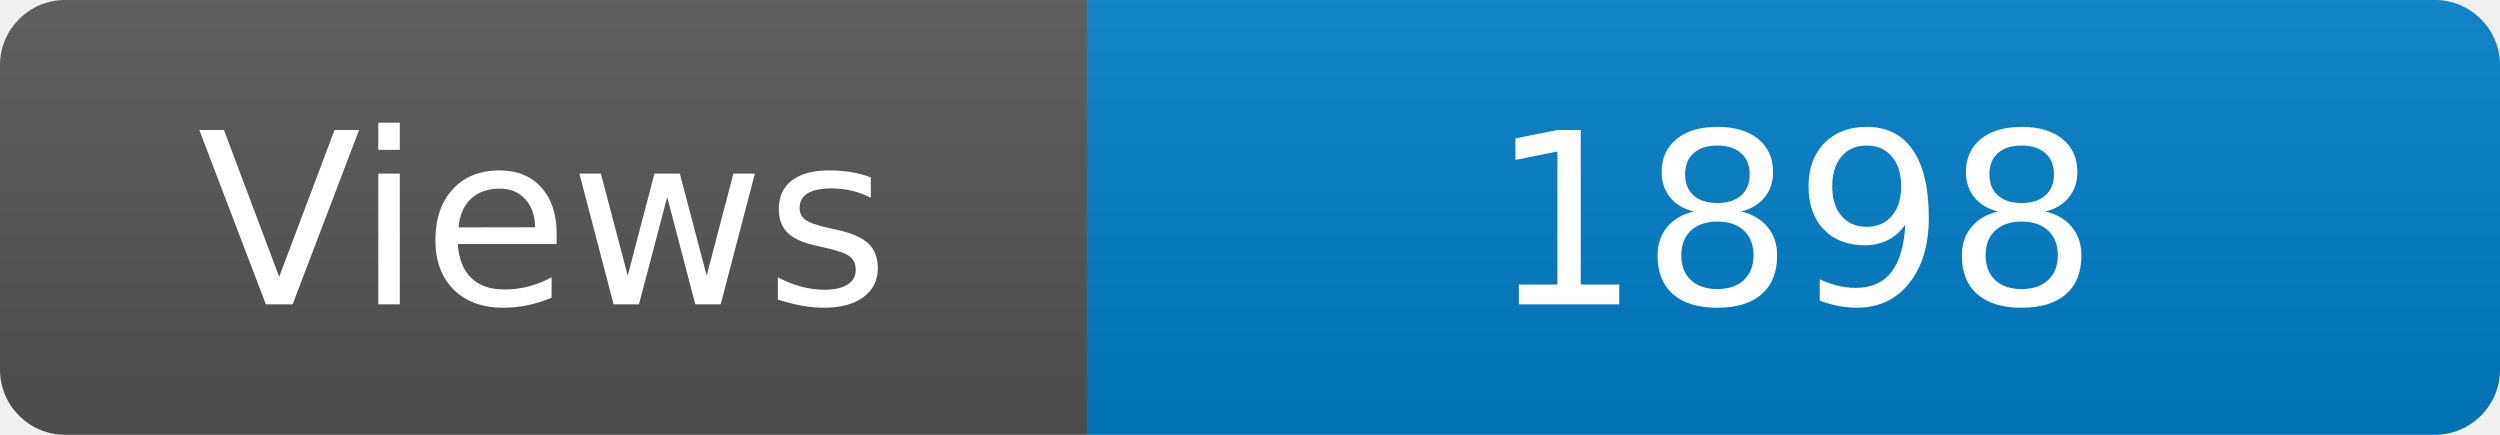
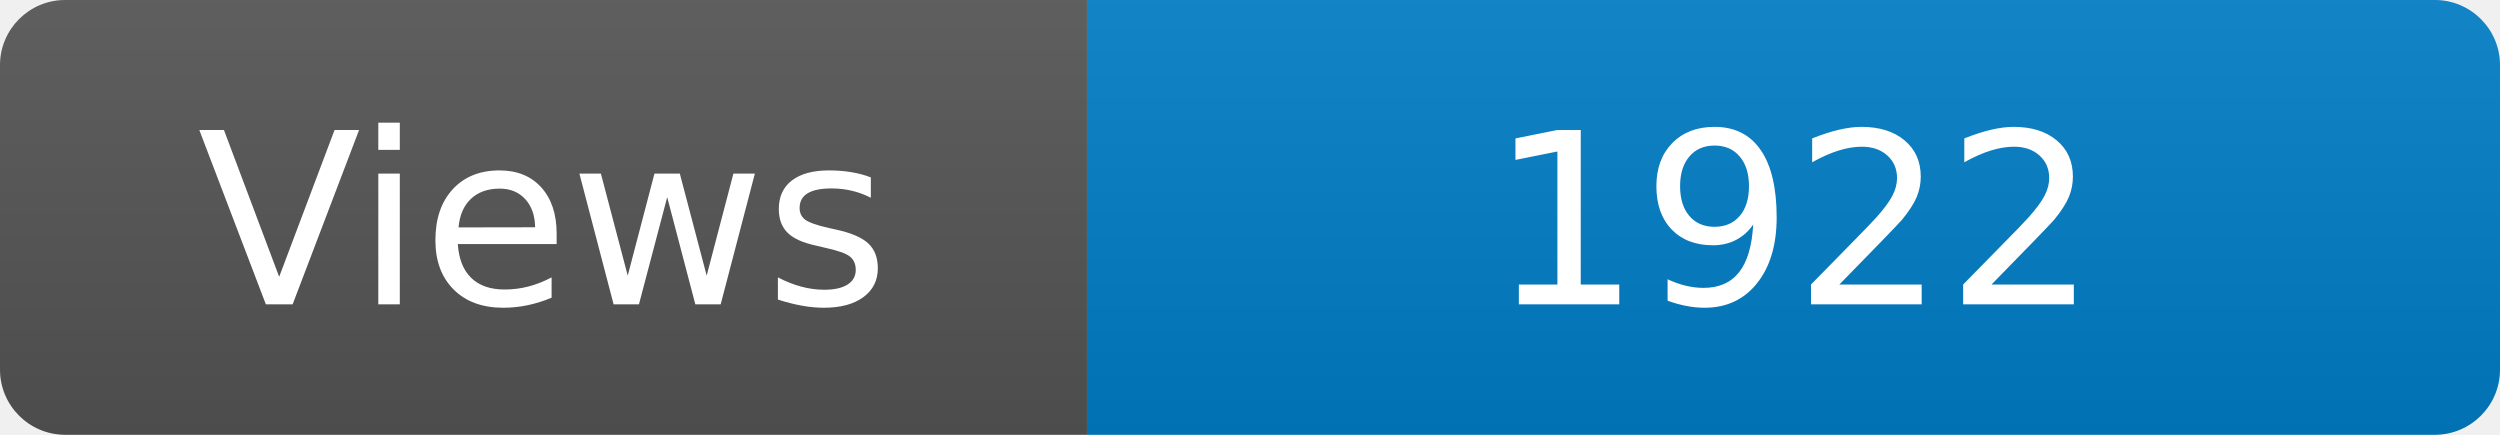
<svg xmlns="http://www.w3.org/2000/svg" width="115" height="20" role="img" aria-label="Maintained?: yes">
  <linearGradient id="s" x2="0" y2="100%">
    <stop offset="0" stop-color="#bbb" stop-opacity=".1" />
    <stop offset="1" stop-opacity=".1" />
  </linearGradient>
  <clipPath id="r">
    <rect width="115" height="20" rx="3" fill="#fff" />
  </clipPath>
  <g clip-path="url(#r)">
    <rect width="50" height="20" fill="#555" />
    <rect x="50" width="160" height="20" fill="#007ec6" />
    <rect width="115" height="20" fill="url(#s)" />
  </g>
  <g fill="#fff" text-anchor="middle" font-family="Verdana,Geneva,DejaVu Sans,sans-serif" font-size="110">
    <text x="250" y="140" transform="scale(.1)" fill="#fff">Views</text>
-     <text x="825" y="140" transform="scale(.1)" fill="#fff">1898</text>
+     <text x="825" y="140" transform="scale(.1)" fill="#fff">1922</text>
  </g>
</svg>
